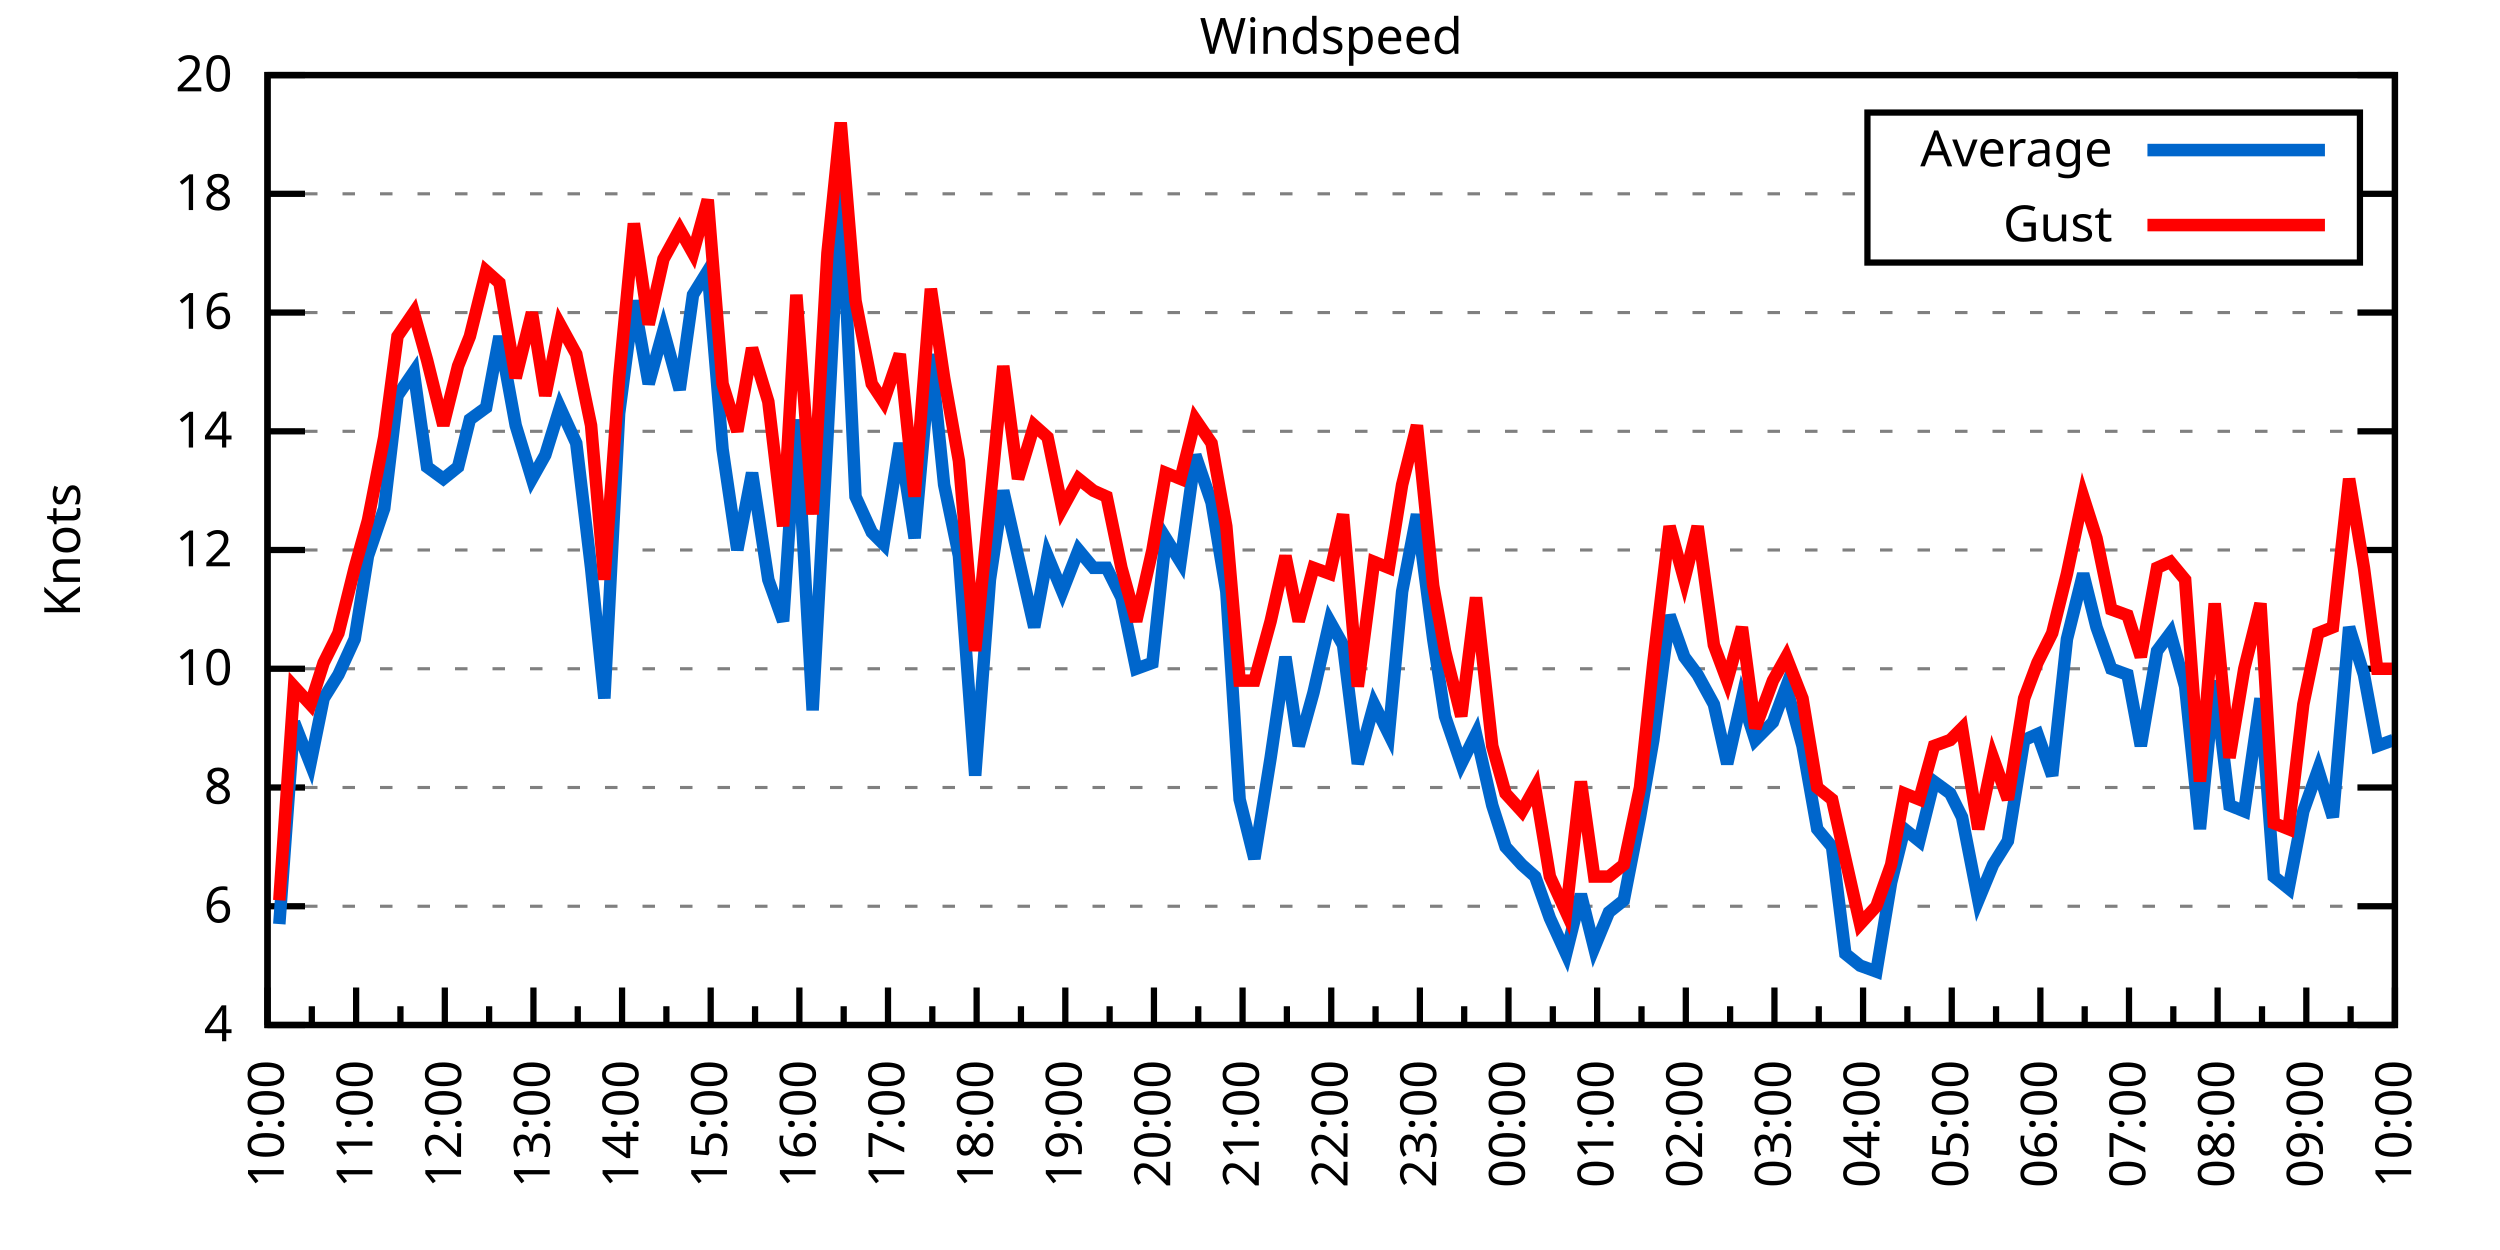
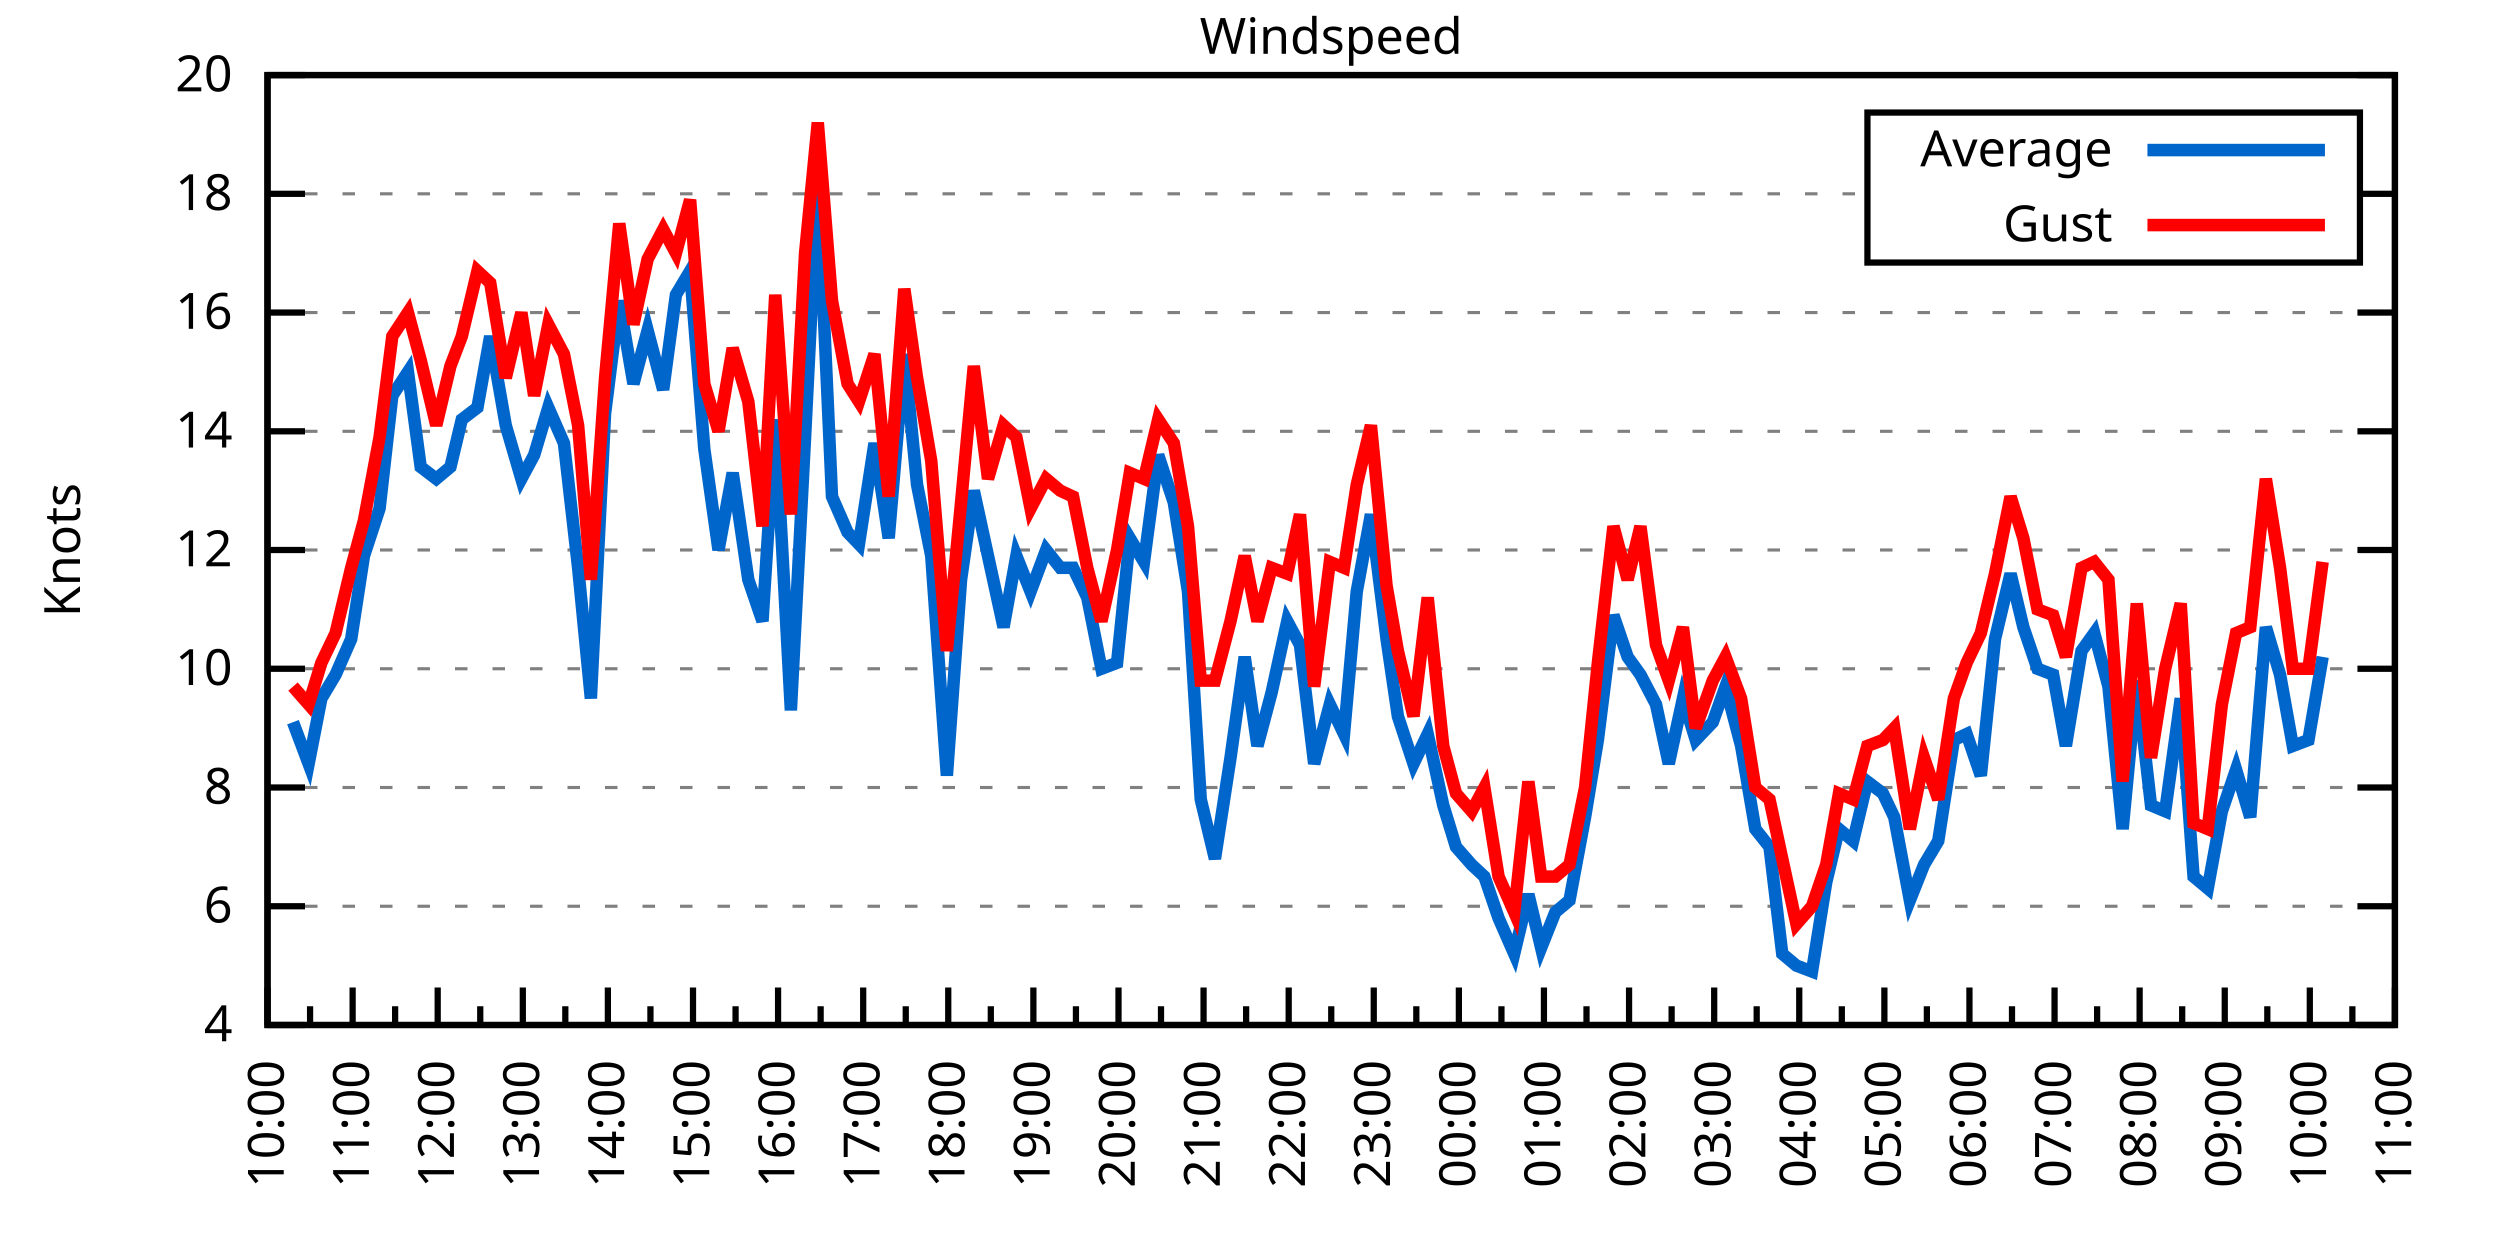
<svg xmlns="http://www.w3.org/2000/svg" xmlns:xlink="http://www.w3.org/1999/xlink" width="400" height="200" viewBox="0 0 400 200">
  <g id="gnuplot_canvas">
    <rect x="0" y="0" width="400" height="200" fill="none" />
    <defs>
      <circle id="gpDot" r="0.5" stroke-width="0.5" stroke="currentColor" />
      <path id="gpPt0" stroke-width="0.333" stroke="currentColor" d="M-1,0 h2 M0,-1 v2" />
      <path id="gpPt1" stroke-width="0.333" stroke="currentColor" d="M-1,-1 L1,1 M1,-1 L-1,1" />
      <path id="gpPt2" stroke-width="0.333" stroke="currentColor" d="M-1,0 L1,0 M0,-1 L0,1 M-1,-1 L1,1 M-1,1 L1,-1" />
      <rect id="gpPt3" stroke-width="0.333" stroke="currentColor" x="-1" y="-1" width="2" height="2" />
      <rect id="gpPt4" stroke-width="0.333" stroke="currentColor" fill="currentColor" x="-1" y="-1" width="2" height="2" />
      <circle id="gpPt5" stroke-width="0.333" stroke="currentColor" cx="0" cy="0" r="1" />
      <use xlink:href="#gpPt5" id="gpPt6" fill="currentColor" stroke="none" />
      <path id="gpPt7" stroke-width="0.333" stroke="currentColor" d="M0,-1.33 L-1.33,0.67 L1.33,0.67 z" />
      <use xlink:href="#gpPt7" id="gpPt8" fill="currentColor" stroke="none" />
      <use xlink:href="#gpPt7" id="gpPt9" stroke="currentColor" transform="rotate(180)" />
      <use xlink:href="#gpPt9" id="gpPt10" fill="currentColor" stroke="none" />
      <use xlink:href="#gpPt3" id="gpPt11" stroke="currentColor" transform="rotate(45)" />
      <use xlink:href="#gpPt11" id="gpPt12" fill="currentColor" stroke="none" />
      <path id="gpPt13" stroke-width="0.333" stroke="currentColor" d="M0,1.330 L1.265,0.411 L0.782,-1.067 L-0.782,-1.076 L-1.265,0.411 z" />
      <use xlink:href="#gpPt13" id="gpPt14" fill="currentColor" stroke="none" />
      <filter id="textbox" filterUnits="objectBoundingBox" x="0" y="0" height="1" width="1">
        <feFlood flood-color="white" flood-opacity="1" result="bgnd" />
        <feComposite in="SourceGraphic" in2="bgnd" operator="atop" />
      </filter>
      <filter id="greybox" filterUnits="objectBoundingBox" x="0" y="0" height="1" width="1">
        <feFlood flood-color="lightgrey" flood-opacity="1" result="grey" />
        <feComposite in="SourceGraphic" in2="grey" operator="atop" />
      </filter>
    </defs>
    <g fill="none" color="white" stroke="currentColor" stroke-width="1.00" stroke-linecap="butt" stroke-linejoin="miter">
</g>
    <g fill="none" color="black" stroke="currentColor" stroke-width="1.00" stroke-linecap="butt" stroke-linejoin="miter">
      <g stroke="none" shape-rendering="crispEdges">
        <polygon fill="rgb(255, 255, 255)" points="42.80,164.00 383.18,164.00 383.18,12.02 42.80,12.02 " />
      </g>
    </g>
    <g fill="none" color="black" stroke="currentColor" stroke-width="1.00" stroke-linecap="butt" stroke-linejoin="miter">
</g>
    <g fill="none" color="black" stroke="black" stroke-width="0.50" stroke-linecap="butt" stroke-linejoin="miter">
</g>
    <g fill="none" color="gray" stroke="currentColor" stroke-width="0.50" stroke-linecap="butt" stroke-linejoin="miter">
      <path stroke="gray" stroke-dasharray="2,4" class="gridline" d="M42.80,164.00 L383.19,164.00  " />
    </g>
    <g fill="none" color="gray" stroke="gray" stroke-width="1.00" stroke-linecap="butt" stroke-linejoin="miter">
</g>
    <g fill="none" color="black" stroke="currentColor" stroke-width="1.00" stroke-linecap="butt" stroke-linejoin="miter">
      <path stroke="black" d="M42.80,164.00 L48.80,164.00 M383.19,164.00 L377.19,164.00  " />
      <g transform="translate(37.20,166.60)" stroke="none" fill="black" font-family="Sans" font-size="8.00" text-anchor="end">
        <text>
          <tspan font-family="Sans"> 4</tspan>
        </text>
      </g>
    </g>
    <g fill="none" color="black" stroke="currentColor" stroke-width="1.00" stroke-linecap="butt" stroke-linejoin="miter">
</g>
    <g fill="none" color="black" stroke="black" stroke-width="0.50" stroke-linecap="butt" stroke-linejoin="miter">
</g>
    <g fill="none" color="gray" stroke="currentColor" stroke-width="0.50" stroke-linecap="butt" stroke-linejoin="miter">
      <path stroke="gray" stroke-dasharray="2,4" class="gridline" d="M42.80,145.00 L383.19,145.00  " />
    </g>
    <g fill="none" color="gray" stroke="gray" stroke-width="1.00" stroke-linecap="butt" stroke-linejoin="miter">
</g>
    <g fill="none" color="black" stroke="currentColor" stroke-width="1.00" stroke-linecap="butt" stroke-linejoin="miter">
      <path stroke="black" d="M42.80,145.00 L48.80,145.00 M383.19,145.00 L377.19,145.00  " />
      <g transform="translate(37.20,147.60)" stroke="none" fill="black" font-family="Sans" font-size="8.00" text-anchor="end">
        <text>
          <tspan font-family="Sans"> 6</tspan>
        </text>
      </g>
    </g>
    <g fill="none" color="black" stroke="currentColor" stroke-width="1.00" stroke-linecap="butt" stroke-linejoin="miter">
</g>
    <g fill="none" color="black" stroke="black" stroke-width="0.50" stroke-linecap="butt" stroke-linejoin="miter">
</g>
    <g fill="none" color="gray" stroke="currentColor" stroke-width="0.50" stroke-linecap="butt" stroke-linejoin="miter">
      <path stroke="gray" stroke-dasharray="2,4" class="gridline" d="M42.80,126.00 L383.19,126.00  " />
    </g>
    <g fill="none" color="gray" stroke="gray" stroke-width="1.00" stroke-linecap="butt" stroke-linejoin="miter">
</g>
    <g fill="none" color="black" stroke="currentColor" stroke-width="1.00" stroke-linecap="butt" stroke-linejoin="miter">
      <path stroke="black" d="M42.80,126.00 L48.80,126.00 M383.19,126.00 L377.19,126.00  " />
      <g transform="translate(37.20,128.60)" stroke="none" fill="black" font-family="Sans" font-size="8.00" text-anchor="end">
        <text>
          <tspan font-family="Sans"> 8</tspan>
        </text>
      </g>
    </g>
    <g fill="none" color="black" stroke="currentColor" stroke-width="1.00" stroke-linecap="butt" stroke-linejoin="miter">
</g>
    <g fill="none" color="black" stroke="black" stroke-width="0.50" stroke-linecap="butt" stroke-linejoin="miter">
</g>
    <g fill="none" color="gray" stroke="currentColor" stroke-width="0.50" stroke-linecap="butt" stroke-linejoin="miter">
      <path stroke="gray" stroke-dasharray="2,4" class="gridline" d="M42.80,107.00 L383.19,107.00  " />
    </g>
    <g fill="none" color="gray" stroke="gray" stroke-width="1.00" stroke-linecap="butt" stroke-linejoin="miter">
</g>
    <g fill="none" color="black" stroke="currentColor" stroke-width="1.00" stroke-linecap="butt" stroke-linejoin="miter">
      <path stroke="black" d="M42.80,107.00 L48.80,107.00 M383.19,107.00 L377.19,107.00  " />
      <g transform="translate(37.20,109.60)" stroke="none" fill="black" font-family="Sans" font-size="8.00" text-anchor="end">
        <text>
          <tspan font-family="Sans"> 10</tspan>
        </text>
      </g>
    </g>
    <g fill="none" color="black" stroke="currentColor" stroke-width="1.00" stroke-linecap="butt" stroke-linejoin="miter">
</g>
    <g fill="none" color="black" stroke="black" stroke-width="0.50" stroke-linecap="butt" stroke-linejoin="miter">
</g>
    <g fill="none" color="gray" stroke="currentColor" stroke-width="0.50" stroke-linecap="butt" stroke-linejoin="miter">
      <path stroke="gray" stroke-dasharray="2,4" class="gridline" d="M42.80,88.00 L383.19,88.00  " />
    </g>
    <g fill="none" color="gray" stroke="gray" stroke-width="1.00" stroke-linecap="butt" stroke-linejoin="miter">
</g>
    <g fill="none" color="black" stroke="currentColor" stroke-width="1.00" stroke-linecap="butt" stroke-linejoin="miter">
      <path stroke="black" d="M42.80,88.00 L48.80,88.00 M383.19,88.00 L377.19,88.00  " />
      <g transform="translate(37.20,90.60)" stroke="none" fill="black" font-family="Sans" font-size="8.00" text-anchor="end">
        <text>
          <tspan font-family="Sans"> 12</tspan>
        </text>
      </g>
    </g>
    <g fill="none" color="black" stroke="currentColor" stroke-width="1.00" stroke-linecap="butt" stroke-linejoin="miter">
</g>
    <g fill="none" color="black" stroke="black" stroke-width="0.50" stroke-linecap="butt" stroke-linejoin="miter">
</g>
    <g fill="none" color="gray" stroke="currentColor" stroke-width="0.50" stroke-linecap="butt" stroke-linejoin="miter">
      <path stroke="gray" stroke-dasharray="2,4" class="gridline" d="M42.80,69.01 L383.19,69.01  " />
    </g>
    <g fill="none" color="gray" stroke="gray" stroke-width="1.00" stroke-linecap="butt" stroke-linejoin="miter">
</g>
    <g fill="none" color="black" stroke="currentColor" stroke-width="1.00" stroke-linecap="butt" stroke-linejoin="miter">
      <path stroke="black" d="M42.80,69.01 L48.80,69.01 M383.19,69.01 L377.19,69.01  " />
      <g transform="translate(37.20,71.61)" stroke="none" fill="black" font-family="Sans" font-size="8.00" text-anchor="end">
        <text>
          <tspan font-family="Sans"> 14</tspan>
        </text>
      </g>
    </g>
    <g fill="none" color="black" stroke="currentColor" stroke-width="1.00" stroke-linecap="butt" stroke-linejoin="miter">
</g>
    <g fill="none" color="black" stroke="black" stroke-width="0.50" stroke-linecap="butt" stroke-linejoin="miter">
</g>
    <g fill="none" color="gray" stroke="currentColor" stroke-width="0.50" stroke-linecap="butt" stroke-linejoin="miter">
      <path stroke="gray" stroke-dasharray="2,4" class="gridline" d="M42.80,50.01 L383.19,50.01  " />
    </g>
    <g fill="none" color="gray" stroke="gray" stroke-width="1.00" stroke-linecap="butt" stroke-linejoin="miter">
</g>
    <g fill="none" color="black" stroke="currentColor" stroke-width="1.00" stroke-linecap="butt" stroke-linejoin="miter">
      <path stroke="black" d="M42.80,50.01 L48.80,50.01 M383.19,50.01 L377.19,50.01  " />
      <g transform="translate(37.20,52.61)" stroke="none" fill="black" font-family="Sans" font-size="8.00" text-anchor="end">
        <text>
          <tspan font-family="Sans"> 16</tspan>
        </text>
      </g>
    </g>
    <g fill="none" color="black" stroke="currentColor" stroke-width="1.00" stroke-linecap="butt" stroke-linejoin="miter">
</g>
    <g fill="none" color="black" stroke="black" stroke-width="0.50" stroke-linecap="butt" stroke-linejoin="miter">
</g>
    <g fill="none" color="gray" stroke="currentColor" stroke-width="0.50" stroke-linecap="butt" stroke-linejoin="miter">
      <path stroke="gray" stroke-dasharray="2,4" class="gridline" d="M42.80,31.01 L298.79,31.01 M377.59,31.01 L383.19,31.01  " />
    </g>
    <g fill="none" color="gray" stroke="gray" stroke-width="1.00" stroke-linecap="butt" stroke-linejoin="miter">
</g>
    <g fill="none" color="black" stroke="currentColor" stroke-width="1.00" stroke-linecap="butt" stroke-linejoin="miter">
      <path stroke="black" d="M42.80,31.01 L48.80,31.01 M383.19,31.01 L377.19,31.01  " />
      <g transform="translate(37.20,33.61)" stroke="none" fill="black" font-family="Sans" font-size="8.00" text-anchor="end">
        <text>
          <tspan font-family="Sans"> 18</tspan>
        </text>
      </g>
    </g>
    <g fill="none" color="black" stroke="currentColor" stroke-width="1.00" stroke-linecap="butt" stroke-linejoin="miter">
</g>
    <g fill="none" color="black" stroke="black" stroke-width="0.50" stroke-linecap="butt" stroke-linejoin="miter">
</g>
    <g fill="none" color="gray" stroke="currentColor" stroke-width="0.50" stroke-linecap="butt" stroke-linejoin="miter">
      <path stroke="gray" stroke-dasharray="2,4" class="gridline" d="M42.80,12.01 L383.19,12.01  " />
    </g>
    <g fill="none" color="gray" stroke="gray" stroke-width="1.00" stroke-linecap="butt" stroke-linejoin="miter">
</g>
    <g fill="none" color="black" stroke="currentColor" stroke-width="1.00" stroke-linecap="butt" stroke-linejoin="miter">
      <path stroke="black" d="M42.80,12.01 L48.80,12.01 M383.19,12.01 L377.19,12.01  " />
      <g transform="translate(37.20,14.61)" stroke="none" fill="black" font-family="Sans" font-size="8.00" text-anchor="end">
        <text>
          <tspan font-family="Sans"> 20</tspan>
        </text>
      </g>
    </g>
    <g fill="none" color="black" stroke="currentColor" stroke-width="1.00" stroke-linecap="butt" stroke-linejoin="miter">
      <path stroke="black" d="M42.80,164.00 L42.80,158.00  " />
      <g transform="translate(45.40,169.60) rotate(270)" stroke="none" fill="black" font-family="Sans" font-size="8.00" text-anchor="end">
        <text>
          <tspan font-family="Sans">10:00</tspan>
        </text>
      </g>
    </g>
    <g fill="none" color="black" stroke="currentColor" stroke-width="1.00" stroke-linecap="butt" stroke-linejoin="miter">
-       <path stroke="black" d="M49.89,164.00 L49.89,161.00 M56.98,164.00 L56.98,158.00  " />
-       <g transform="translate(59.58,169.60) rotate(270)" stroke="none" fill="black" font-family="Sans" font-size="8.00" text-anchor="end">
+       <path stroke="black" d="M49.61,164.00 L49.61,161.00 M56.42,164.00 L56.42,158.00  " />
+       <g transform="translate(59.02,169.60) rotate(270)" stroke="none" fill="black" font-family="Sans" font-size="8.00" text-anchor="end">
        <text>
          <tspan font-family="Sans">11:00</tspan>
        </text>
      </g>
    </g>
    <g fill="none" color="black" stroke="currentColor" stroke-width="1.00" stroke-linecap="butt" stroke-linejoin="miter">
-       <path stroke="black" d="M64.07,164.00 L64.07,161.00 M71.17,164.00 L71.17,158.00  " />
-       <g transform="translate(73.77,169.60) rotate(270)" stroke="none" fill="black" font-family="Sans" font-size="8.00" text-anchor="end">
+       <path stroke="black" d="M63.22,164.00 L63.22,161.00 M70.03,164.00 L70.03,158.00  " />
+       <g transform="translate(72.63,169.60) rotate(270)" stroke="none" fill="black" font-family="Sans" font-size="8.00" text-anchor="end">
        <text>
          <tspan font-family="Sans">12:00</tspan>
        </text>
      </g>
    </g>
    <g fill="none" color="black" stroke="currentColor" stroke-width="1.00" stroke-linecap="butt" stroke-linejoin="miter">
-       <path stroke="black" d="M78.26,164.00 L78.26,161.00 M85.35,164.00 L85.35,158.00  " />
-       <g transform="translate(87.95,169.60) rotate(270)" stroke="none" fill="black" font-family="Sans" font-size="8.00" text-anchor="end">
+       <path stroke="black" d="M76.84,164.00 L76.84,161.00 M83.65,164.00 L83.65,158.00  " />
+       <g transform="translate(86.25,169.60) rotate(270)" stroke="none" fill="black" font-family="Sans" font-size="8.00" text-anchor="end">
        <text>
          <tspan font-family="Sans">13:00</tspan>
        </text>
      </g>
    </g>
    <g fill="none" color="black" stroke="currentColor" stroke-width="1.00" stroke-linecap="butt" stroke-linejoin="miter">
-       <path stroke="black" d="M92.44,164.00 L92.44,161.00 M99.53,164.00 L99.53,158.00  " />
-       <g transform="translate(102.13,169.60) rotate(270)" stroke="none" fill="black" font-family="Sans" font-size="8.00" text-anchor="end">
+       <path stroke="black" d="M90.45,164.00 L90.45,161.00 M97.26,164.00 L97.26,158.00  " />
+       <g transform="translate(99.86,169.60) rotate(270)" stroke="none" fill="black" font-family="Sans" font-size="8.00" text-anchor="end">
        <text>
          <tspan font-family="Sans">14:00</tspan>
        </text>
      </g>
    </g>
    <g fill="none" color="black" stroke="currentColor" stroke-width="1.00" stroke-linecap="butt" stroke-linejoin="miter">
-       <path stroke="black" d="M106.62,164.00 L106.62,161.00 M113.71,164.00 L113.71,158.00  " />
-       <g transform="translate(116.31,169.60) rotate(270)" stroke="none" fill="black" font-family="Sans" font-size="8.00" text-anchor="end">
+       <path stroke="black" d="M104.07,164.00 L104.07,161.00 M110.88,164.00 L110.88,158.00  " />
+       <g transform="translate(113.48,169.60) rotate(270)" stroke="none" fill="black" font-family="Sans" font-size="8.00" text-anchor="end">
        <text>
          <tspan font-family="Sans">15:00</tspan>
        </text>
      </g>
    </g>
    <g fill="none" color="black" stroke="currentColor" stroke-width="1.00" stroke-linecap="butt" stroke-linejoin="miter">
-       <path stroke="black" d="M120.81,164.00 L120.81,161.00 M127.90,164.00 L127.90,158.00  " />
-       <g transform="translate(130.50,169.60) rotate(270)" stroke="none" fill="black" font-family="Sans" font-size="8.00" text-anchor="end">
+       <path stroke="black" d="M117.69,164.00 L117.69,161.00 M124.49,164.00 L124.49,158.00  " />
+       <g transform="translate(127.09,169.60) rotate(270)" stroke="none" fill="black" font-family="Sans" font-size="8.00" text-anchor="end">
        <text>
          <tspan font-family="Sans">16:00</tspan>
        </text>
      </g>
    </g>
    <g fill="none" color="black" stroke="currentColor" stroke-width="1.00" stroke-linecap="butt" stroke-linejoin="miter">
-       <path stroke="black" d="M134.99,164.00 L134.99,161.00 M142.08,164.00 L142.08,158.00  " />
-       <g transform="translate(144.68,169.60) rotate(270)" stroke="none" fill="black" font-family="Sans" font-size="8.00" text-anchor="end">
+       <path stroke="black" d="M131.30,164.00 L131.30,161.00 M138.11,164.00 L138.11,158.00  " />
+       <g transform="translate(140.71,169.60) rotate(270)" stroke="none" fill="black" font-family="Sans" font-size="8.00" text-anchor="end">
        <text>
          <tspan font-family="Sans">17:00</tspan>
        </text>
      </g>
    </g>
    <g fill="none" color="black" stroke="currentColor" stroke-width="1.00" stroke-linecap="butt" stroke-linejoin="miter">
-       <path stroke="black" d="M149.17,164.00 L149.17,161.00 M156.26,164.00 L156.26,158.00  " />
-       <g transform="translate(158.86,169.60) rotate(270)" stroke="none" fill="black" font-family="Sans" font-size="8.00" text-anchor="end">
+       <path stroke="black" d="M144.92,164.00 L144.92,161.00 M151.72,164.00 L151.72,158.00  " />
+       <g transform="translate(154.32,169.60) rotate(270)" stroke="none" fill="black" font-family="Sans" font-size="8.00" text-anchor="end">
        <text>
          <tspan font-family="Sans">18:00</tspan>
        </text>
      </g>
    </g>
    <g fill="none" color="black" stroke="currentColor" stroke-width="1.00" stroke-linecap="butt" stroke-linejoin="miter">
-       <path stroke="black" d="M163.35,164.00 L163.35,161.00 M170.45,164.00 L170.45,158.00  " />
-       <g transform="translate(173.05,169.60) rotate(270)" stroke="none" fill="black" font-family="Sans" font-size="8.00" text-anchor="end">
+       <path stroke="black" d="M158.53,164.00 L158.53,161.00 M165.34,164.00 L165.34,158.00  " />
+       <g transform="translate(167.94,169.60) rotate(270)" stroke="none" fill="black" font-family="Sans" font-size="8.00" text-anchor="end">
        <text>
          <tspan font-family="Sans">19:00</tspan>
        </text>
      </g>
    </g>
    <g fill="none" color="black" stroke="currentColor" stroke-width="1.00" stroke-linecap="butt" stroke-linejoin="miter">
-       <path stroke="black" d="M177.54,164.00 L177.54,161.00 M184.63,164.00 L184.63,158.00  " />
-       <g transform="translate(187.23,169.60) rotate(270)" stroke="none" fill="black" font-family="Sans" font-size="8.00" text-anchor="end">
+       <path stroke="black" d="M172.15,164.00 L172.15,161.00 M178.96,164.00 L178.96,158.00  " />
+       <g transform="translate(181.56,169.60) rotate(270)" stroke="none" fill="black" font-family="Sans" font-size="8.00" text-anchor="end">
        <text>
          <tspan font-family="Sans">20:00</tspan>
        </text>
      </g>
    </g>
    <g fill="none" color="black" stroke="currentColor" stroke-width="1.00" stroke-linecap="butt" stroke-linejoin="miter">
-       <path stroke="black" d="M191.72,164.00 L191.72,161.00 M198.81,164.00 L198.81,158.00  " />
-       <g transform="translate(201.41,169.60) rotate(270)" stroke="none" fill="black" font-family="Sans" font-size="8.00" text-anchor="end">
+       <path stroke="black" d="M185.76,164.00 L185.76,161.00 M192.57,164.00 L192.57,158.00  " />
+       <g transform="translate(195.17,169.60) rotate(270)" stroke="none" fill="black" font-family="Sans" font-size="8.00" text-anchor="end">
        <text>
          <tspan font-family="Sans">21:00</tspan>
        </text>
      </g>
    </g>
    <g fill="none" color="black" stroke="currentColor" stroke-width="1.00" stroke-linecap="butt" stroke-linejoin="miter">
-       <path stroke="black" d="M205.90,164.00 L205.90,161.00 M213.00,164.00 L213.00,158.00  " />
-       <g transform="translate(215.60,169.60) rotate(270)" stroke="none" fill="black" font-family="Sans" font-size="8.00" text-anchor="end">
+       <path stroke="black" d="M199.38,164.00 L199.38,161.00 M206.19,164.00 L206.19,158.00  " />
+       <g transform="translate(208.79,169.60) rotate(270)" stroke="none" fill="black" font-family="Sans" font-size="8.00" text-anchor="end">
        <text>
          <tspan font-family="Sans">22:00</tspan>
        </text>
      </g>
    </g>
    <g fill="none" color="black" stroke="currentColor" stroke-width="1.00" stroke-linecap="butt" stroke-linejoin="miter">
-       <path stroke="black" d="M220.09,164.00 L220.09,161.00 M227.18,164.00 L227.18,158.00  " />
-       <g transform="translate(229.78,169.60) rotate(270)" stroke="none" fill="black" font-family="Sans" font-size="8.00" text-anchor="end">
+       <path stroke="black" d="M213.00,164.00 L213.00,161.00 M219.80,164.00 L219.80,158.00  " />
+       <g transform="translate(222.40,169.60) rotate(270)" stroke="none" fill="black" font-family="Sans" font-size="8.00" text-anchor="end">
        <text>
          <tspan font-family="Sans">23:00</tspan>
        </text>
      </g>
    </g>
    <g fill="none" color="black" stroke="currentColor" stroke-width="1.00" stroke-linecap="butt" stroke-linejoin="miter">
-       <path stroke="black" d="M234.27,164.00 L234.27,161.00 M241.36,164.00 L241.36,158.00  " />
-       <g transform="translate(243.96,169.60) rotate(270)" stroke="none" fill="black" font-family="Sans" font-size="8.00" text-anchor="end">
+       <path stroke="black" d="M226.61,164.00 L226.61,161.00 M233.42,164.00 L233.42,158.00  " />
+       <g transform="translate(236.02,169.60) rotate(270)" stroke="none" fill="black" font-family="Sans" font-size="8.00" text-anchor="end">
        <text>
          <tspan font-family="Sans">00:00</tspan>
        </text>
      </g>
    </g>
    <g fill="none" color="black" stroke="currentColor" stroke-width="1.00" stroke-linecap="butt" stroke-linejoin="miter">
-       <path stroke="black" d="M248.45,164.00 L248.45,161.00 M255.54,164.00 L255.54,158.00  " />
-       <g transform="translate(258.14,169.60) rotate(270)" stroke="none" fill="black" font-family="Sans" font-size="8.00" text-anchor="end">
+       <path stroke="black" d="M240.23,164.00 L240.23,161.00 M247.03,164.00 L247.03,158.00  " />
+       <g transform="translate(249.63,169.60) rotate(270)" stroke="none" fill="black" font-family="Sans" font-size="8.00" text-anchor="end">
        <text>
          <tspan font-family="Sans">01:00</tspan>
        </text>
      </g>
    </g>
    <g fill="none" color="black" stroke="currentColor" stroke-width="1.00" stroke-linecap="butt" stroke-linejoin="miter">
-       <path stroke="black" d="M262.64,164.00 L262.64,161.00 M269.73,164.00 L269.73,158.00  " />
-       <g transform="translate(272.33,169.60) rotate(270)" stroke="none" fill="black" font-family="Sans" font-size="8.00" text-anchor="end">
+       <path stroke="black" d="M253.84,164.00 L253.84,161.00 M260.65,164.00 L260.65,158.00  " />
+       <g transform="translate(263.25,169.60) rotate(270)" stroke="none" fill="black" font-family="Sans" font-size="8.00" text-anchor="end">
        <text>
          <tspan font-family="Sans">02:00</tspan>
        </text>
      </g>
    </g>
    <g fill="none" color="black" stroke="currentColor" stroke-width="1.00" stroke-linecap="butt" stroke-linejoin="miter">
-       <path stroke="black" d="M276.82,164.00 L276.82,161.00 M283.91,164.00 L283.91,158.00  " />
-       <g transform="translate(286.51,169.60) rotate(270)" stroke="none" fill="black" font-family="Sans" font-size="8.00" text-anchor="end">
+       <path stroke="black" d="M267.46,164.00 L267.46,161.00 M274.27,164.00 L274.27,158.00  " />
+       <g transform="translate(276.87,169.60) rotate(270)" stroke="none" fill="black" font-family="Sans" font-size="8.00" text-anchor="end">
        <text>
          <tspan font-family="Sans">03:00</tspan>
        </text>
      </g>
    </g>
    <g fill="none" color="black" stroke="currentColor" stroke-width="1.00" stroke-linecap="butt" stroke-linejoin="miter">
-       <path stroke="black" d="M291.00,164.00 L291.00,161.00 M298.09,164.00 L298.09,158.00  " />
-       <g transform="translate(300.69,169.60) rotate(270)" stroke="none" fill="black" font-family="Sans" font-size="8.00" text-anchor="end">
+       <path stroke="black" d="M281.07,164.00 L281.07,161.00 M287.88,164.00 L287.88,158.00  " />
+       <g transform="translate(290.48,169.60) rotate(270)" stroke="none" fill="black" font-family="Sans" font-size="8.00" text-anchor="end">
        <text>
          <tspan font-family="Sans">04:00</tspan>
        </text>
      </g>
    </g>
    <g fill="none" color="black" stroke="currentColor" stroke-width="1.00" stroke-linecap="butt" stroke-linejoin="miter">
-       <path stroke="black" d="M305.18,164.00 L305.18,161.00 M312.28,164.00 L312.28,158.00  " />
-       <g transform="translate(314.88,169.60) rotate(270)" stroke="none" fill="black" font-family="Sans" font-size="8.00" text-anchor="end">
+       <path stroke="black" d="M294.69,164.00 L294.69,161.00 M301.50,164.00 L301.50,158.00  " />
+       <g transform="translate(304.10,169.60) rotate(270)" stroke="none" fill="black" font-family="Sans" font-size="8.00" text-anchor="end">
        <text>
          <tspan font-family="Sans">05:00</tspan>
        </text>
      </g>
    </g>
    <g fill="none" color="black" stroke="currentColor" stroke-width="1.00" stroke-linecap="butt" stroke-linejoin="miter">
-       <path stroke="black" d="M319.37,164.00 L319.37,161.00 M326.46,164.00 L326.46,158.00  " />
-       <g transform="translate(329.06,169.60) rotate(270)" stroke="none" fill="black" font-family="Sans" font-size="8.00" text-anchor="end">
+       <path stroke="black" d="M308.30,164.00 L308.30,161.00 M315.11,164.00 L315.11,158.00  " />
+       <g transform="translate(317.71,169.60) rotate(270)" stroke="none" fill="black" font-family="Sans" font-size="8.00" text-anchor="end">
        <text>
          <tspan font-family="Sans">06:00</tspan>
        </text>
      </g>
    </g>
    <g fill="none" color="black" stroke="currentColor" stroke-width="1.00" stroke-linecap="butt" stroke-linejoin="miter">
-       <path stroke="black" d="M333.55,164.00 L333.55,161.00 M340.64,164.00 L340.64,158.00  " />
-       <g transform="translate(343.24,169.60) rotate(270)" stroke="none" fill="black" font-family="Sans" font-size="8.00" text-anchor="end">
+       <path stroke="black" d="M321.92,164.00 L321.92,161.00 M328.73,164.00 L328.73,158.00  " />
+       <g transform="translate(331.33,169.60) rotate(270)" stroke="none" fill="black" font-family="Sans" font-size="8.00" text-anchor="end">
        <text>
          <tspan font-family="Sans">07:00</tspan>
        </text>
      </g>
    </g>
    <g fill="none" color="black" stroke="currentColor" stroke-width="1.00" stroke-linecap="butt" stroke-linejoin="miter">
-       <path stroke="black" d="M347.73,164.00 L347.73,161.00 M354.82,164.00 L354.82,158.00  " />
-       <g transform="translate(357.42,169.60) rotate(270)" stroke="none" fill="black" font-family="Sans" font-size="8.00" text-anchor="end">
+       <path stroke="black" d="M335.54,164.00 L335.54,161.00 M342.34,164.00 L342.34,158.00  " />
+       <g transform="translate(344.94,169.60) rotate(270)" stroke="none" fill="black" font-family="Sans" font-size="8.00" text-anchor="end">
        <text>
          <tspan font-family="Sans">08:00</tspan>
        </text>
      </g>
    </g>
    <g fill="none" color="black" stroke="currentColor" stroke-width="1.00" stroke-linecap="butt" stroke-linejoin="miter">
-       <path stroke="black" d="M361.92,164.00 L361.92,161.00 M369.01,164.00 L369.01,158.00  " />
-       <g transform="translate(371.61,169.60) rotate(270)" stroke="none" fill="black" font-family="Sans" font-size="8.00" text-anchor="end">
+       <path stroke="black" d="M349.15,164.00 L349.15,161.00 M355.96,164.00 L355.96,158.00  " />
+       <g transform="translate(358.56,169.60) rotate(270)" stroke="none" fill="black" font-family="Sans" font-size="8.00" text-anchor="end">
        <text>
          <tspan font-family="Sans">09:00</tspan>
        </text>
      </g>
    </g>
    <g fill="none" color="black" stroke="currentColor" stroke-width="1.00" stroke-linecap="butt" stroke-linejoin="miter">
-       <path stroke="black" d="M376.10,164.00 L376.10,161.00 M383.19,164.00 L383.19,158.00  " />
+       <path stroke="black" d="M362.77,164.00 L362.77,161.00 M369.57,164.00 L369.57,158.00  " />
+       <g transform="translate(372.17,169.60) rotate(270)" stroke="none" fill="black" font-family="Sans" font-size="8.00" text-anchor="end">
+         <text>
+           <tspan font-family="Sans">10:00</tspan>
+         </text>
+       </g>
+     </g>
+     <g fill="none" color="black" stroke="currentColor" stroke-width="1.00" stroke-linecap="butt" stroke-linejoin="miter">
+       <path stroke="black" d="M376.38,164.00 L376.38,161.00 M383.19,164.00 L383.19,158.00  " />
      <g transform="translate(385.79,169.60) rotate(270)" stroke="none" fill="black" font-family="Sans" font-size="8.00" text-anchor="end">
        <text>
-           <tspan font-family="Sans">10:00</tspan>
+           <tspan font-family="Sans">11:00</tspan>
        </text>
      </g>
    </g>
    <g fill="none" color="black" stroke="currentColor" stroke-width="1.00" stroke-linecap="butt" stroke-linejoin="miter">
</g>
    <g fill="none" color="black" stroke="currentColor" stroke-width="1.00" stroke-linecap="butt" stroke-linejoin="miter">
      <path stroke="black" d="M42.80,12.01 L42.80,164.00 L383.19,164.00 L383.19,12.01 L42.80,12.01 Z  " />
    </g>
    <g fill="none" color="black" stroke="currentColor" stroke-width="1.00" stroke-linecap="butt" stroke-linejoin="miter">
      <g transform="translate(12.80,88.01) rotate(270)" stroke="none" fill="black" font-family="Sans" font-size="8.00" text-anchor="middle">
        <text>
          <tspan font-family="Sans">Knots</tspan>
        </text>
      </g>
    </g>
    <g fill="none" color="black" stroke="currentColor" stroke-width="1.00" stroke-linecap="butt" stroke-linejoin="miter">
</g>
    <g fill="none" color="black" stroke="currentColor" stroke-width="1.00" stroke-linecap="butt" stroke-linejoin="miter">
      <path stroke="black" d="M298.79,42.01 L298.79,18.01 L377.59,18.01 L377.59,42.01 L298.79,42.01 Z  " />
    </g>
    <g id="Windspeed_plot_1">
      <g fill="none" color="white" stroke="black" stroke-width="2.00" stroke-linecap="butt" stroke-linejoin="miter">
</g>
      <g fill="none" color="black" stroke="currentColor" stroke-width="2.00" stroke-linecap="butt" stroke-linejoin="miter">
        <g transform="translate(337.99,26.61)" stroke="none" fill="black" font-family="Sans" font-size="8.00" text-anchor="end">
          <text>
            <tspan font-family="Sans">Average</tspan>
          </text>
        </g>
      </g>
      <g fill="none" color="black" stroke="currentColor" stroke-width="2.00" stroke-linecap="butt" stroke-linejoin="miter">
-         <path stroke="rgb(  0, 102, 204)" d="M343.59,24.01 L371.99,24.01 M44.69,147.85 L47.05,115.55 L49.66,122.20 L51.78,111.75 L54.15,107.95 L56.75,102.25   L58.87,88.95 L61.47,81.36 L63.60,63.31 L66.20,59.51 L68.33,74.71 L70.93,76.61 L73.29,74.71 L75.18,67.11   L77.78,65.21 L79.91,53.81 L82.51,68.06 L85.11,76.61 L87.24,72.81 L89.60,65.21 L92.20,70.91 L94.57,90.85   L96.70,111.75 L99.06,66.16 L101.42,48.11 L103.79,61.41 L106.15,52.86 L108.75,62.36 L110.88,47.16 L113.24,43.36   L115.61,71.86 L117.97,88.00 L120.33,75.66 L122.93,92.75 L125.30,99.40 L127.42,67.11 L130.02,113.65 L132.39,69.96   L134.52,29.11 L136.88,79.46 L139.48,85.16 L141.37,87.06 L143.97,70.91 L146.34,86.11 L148.94,56.66 L151.06,77.56   L153.43,88.95 L156.03,124.10 L158.39,92.75 L160.52,78.51 L162.88,88.95 L165.48,100.35 L167.61,88.95 L169.97,94.65   L172.57,88.00 L174.94,90.85 L177.06,90.85 L179.43,95.60 L181.79,107.00 L184.39,106.05 L186.52,86.11 L188.88,89.90   L191.25,72.81 L193.85,80.41 L196.21,94.65 L198.34,127.90 L200.70,137.40 L203.30,121.25 L205.67,105.10 L207.79,119.35   L210.16,110.80 L212.76,99.40 L214.89,103.20 L217.25,122.20 L219.85,112.70 L222.21,117.45 L224.34,94.65 L226.71,82.31   L229.31,102.25 L231.20,114.60 L233.80,122.20 L236.16,117.45 L238.76,128.85 L240.89,135.50 L243.49,138.35 L245.62,140.25   L247.98,146.90 L250.58,152.60 L252.94,143.10 L255.07,151.65 L257.43,145.95 L259.80,144.05 L262.40,130.75 L264.53,118.40   L267.13,98.45 L269.49,105.10 L271.62,107.95 L274.22,112.70 L276.35,122.20 L278.71,111.75 L280.84,118.40 L283.67,115.55   L285.80,109.85 L288.40,119.35 L290.76,132.65 L293.13,135.50 L295.26,152.60 L297.62,154.50 L300.22,155.45 L302.58,141.20   L304.71,132.65 L307.08,134.55 L309.44,125.05 L312.04,126.95 L313.93,130.75 L316.53,144.05 L318.89,138.35 L321.26,134.55   L323.86,118.40 L325.99,117.45 L328.35,124.10 L330.71,102.25 L333.31,91.80 L335.44,100.35 L337.80,107.00 L340.40,107.95   L342.53,119.35 L345.13,104.15 L347.26,101.30 L349.62,109.85 L351.99,132.65 L354.35,108.90 L356.72,128.85 L359.08,129.80   L361.68,111.75 L363.81,140.25 L366.17,142.15 L368.53,129.80 L370.90,123.15 L373.26,130.75 L375.86,100.35 L378.23,107.95   L380.35,119.35 L382.95,118.40  " />
+         <path stroke="rgb(  0, 102, 204)" d="M343.59,24.01 L371.99,24.01 M46.88,115.55 L49.38,122.20 L51.42,111.75 L53.69,107.95 L56.19,102.25 L58.23,88.95   L60.73,81.36 L62.77,63.31 L65.27,59.51 L67.31,74.71 L69.80,76.61 L72.07,74.71 L73.89,67.11 L76.39,65.21   L78.43,53.81 L80.92,68.06 L83.42,76.61 L85.46,72.81 L87.73,65.21 L90.23,70.91 L92.50,90.85 L94.54,111.75   L96.81,66.16 L99.08,48.11 L101.35,61.41 L103.62,52.86 L106.11,62.36 L108.15,47.16 L110.42,43.36 L112.69,71.86   L114.96,88.00 L117.23,75.66 L119.73,92.75 L122.00,99.40 L124.04,67.11 L126.54,113.65 L128.81,69.96 L130.85,29.11   L133.12,79.46 L135.61,85.16 L137.43,87.06 L139.92,70.91 L142.19,86.11 L144.69,56.66 L146.73,77.56 L149.00,88.95   L151.50,124.10 L153.77,92.75 L155.81,78.51 L158.08,88.95 L160.57,100.35 L162.62,88.95 L164.89,94.65 L167.38,88.00   L169.65,90.85 L171.69,90.85 L173.96,95.60 L176.23,107.00 L178.73,106.05 L180.77,86.11 L183.04,89.90 L185.31,72.81   L187.81,80.41 L190.08,94.65 L192.12,127.90 L194.39,137.40 L196.88,121.25 L199.15,105.10 L201.19,119.35 L203.46,110.80   L205.96,99.40 L208.00,103.20 L210.27,122.20 L212.77,112.70 L215.04,117.45 L217.08,94.65 L219.35,82.31 L221.85,102.25   L223.66,114.60 L226.16,122.20 L228.43,117.45 L230.92,128.85 L232.96,135.50 L235.46,138.35 L237.50,140.25 L239.77,146.90   L242.27,152.60 L244.54,143.10 L246.58,151.65 L248.85,145.95 L251.12,144.05 L253.61,130.75 L255.66,118.40 L258.15,98.45   L260.42,105.10 L262.47,107.95 L264.96,112.70 L267.00,122.20 L269.27,111.75 L271.32,118.40 L274.04,115.55 L276.08,109.85   L278.58,119.35 L280.85,132.65 L283.12,135.50 L285.16,152.60 L287.43,154.50 L289.92,155.45 L292.19,141.20 L294.23,132.65   L296.50,134.55 L298.77,125.05 L301.27,126.95 L303.08,130.75 L305.58,144.05 L307.85,138.35 L310.12,134.55 L312.62,118.40   L314.66,117.45 L316.93,124.10 L319.20,102.25 L321.69,91.80 L323.74,100.35 L326.00,107.00 L328.50,107.95 L330.54,119.35   L333.04,104.15 L335.08,101.30 L337.35,109.85 L339.62,132.65 L341.89,108.90 L344.16,128.85 L346.43,129.80 L348.92,111.75   L350.97,140.25 L353.24,142.15 L355.50,129.80 L357.77,123.15 L360.04,130.75 L362.54,100.35 L364.81,107.95 L366.85,119.35   L369.35,118.40 L371.62,105.10  " />
      </g>
    </g>
    <g id="Windspeed_plot_2">
      <g fill="none" color="black" stroke="currentColor" stroke-width="2.00" stroke-linecap="butt" stroke-linejoin="miter">
        <g transform="translate(337.99,38.61)" stroke="none" fill="black" font-family="Sans" font-size="8.00" text-anchor="end">
          <text>
            <tspan font-family="Sans">Gust</tspan>
          </text>
        </g>
      </g>
      <g fill="none" color="black" stroke="currentColor" stroke-width="2.00" stroke-linecap="butt" stroke-linejoin="miter">
-         <path stroke="rgb(255,   0,   0)" d="M343.59,36.01 L371.99,36.01 M44.69,144.05 L47.05,109.85 L49.66,112.70 L51.78,106.05 L54.15,101.30 L56.75,90.85   L58.87,83.26 L61.47,69.96 L63.60,53.81 L66.20,50.01 L68.33,57.61 L70.93,68.06 L73.29,58.56 L75.18,53.81   L77.78,43.36 L79.91,45.26 L82.51,60.46 L85.11,50.01 L87.24,63.31 L89.60,51.91 L92.20,56.66 L94.57,68.06   L96.70,92.75 L99.06,60.46 L101.42,35.76 L103.79,51.91 L106.15,41.46 L108.75,36.71 L110.88,40.51 L113.24,31.96   L115.61,61.41 L117.97,69.01 L120.33,55.71 L122.93,64.26 L125.30,84.21 L127.42,47.16 L130.02,82.31 L132.39,40.51   L134.52,19.61 L136.88,48.11 L139.48,61.41 L141.37,64.26 L143.97,56.66 L146.34,79.46 L148.94,46.21 L151.06,60.46   L153.43,73.76 L156.03,104.15 L158.39,80.41 L160.52,58.56 L162.88,76.61 L165.48,68.06 L167.61,69.96 L169.97,81.36   L172.57,76.61 L174.94,78.51 L177.06,79.46 L179.43,90.85 L181.79,99.40 L184.39,88.00 L186.52,75.66 L188.88,76.61   L191.25,67.11 L193.85,70.91 L196.21,84.21 L198.34,108.90 L200.70,108.90 L203.30,99.40 L205.67,88.95 L207.79,99.40   L210.16,90.85 L212.76,91.80 L214.89,82.31 L217.25,109.85 L219.85,89.90 L222.21,90.85 L224.34,77.56 L226.71,68.06   L229.31,93.70 L231.20,104.15 L233.80,114.60 L236.16,95.60 L238.76,119.35 L240.89,126.95 L243.49,129.80 L245.62,126.00   L247.98,140.25 L250.58,145.95 L252.94,125.05 L255.07,140.25 L257.43,140.25 L259.80,138.35 L262.40,126.00 L264.53,106.05   L267.13,84.21 L269.49,92.75 L271.62,84.21 L274.22,103.20 L276.35,108.90 L278.71,100.35 L280.84,116.50 L283.67,108.90   L285.80,105.10 L288.40,111.75 L290.76,126.00 L293.13,127.90 L295.26,137.40 L297.62,147.85 L300.22,145.00 L302.58,138.35   L304.71,126.95 L307.08,127.90 L309.44,119.35 L312.04,118.40 L313.93,116.50 L316.53,132.65 L318.89,121.25 L321.26,127.90   L323.86,111.75 L325.99,106.05 L328.35,101.30 L330.71,91.80 L333.31,79.46 L335.44,86.11 L337.80,97.50 L340.40,98.45   L342.53,105.10 L345.13,90.85 L347.26,89.90 L349.62,92.75 L351.99,125.05 L354.35,96.55 L356.72,121.25 L359.08,107.00   L361.68,96.55 L363.81,131.70 L366.17,132.65 L368.53,112.70 L370.90,101.30 L373.26,100.35 L375.86,76.61 L378.23,90.85   L380.35,107.00 L382.95,107.00  " />
+         <path stroke="rgb(255,   0,   0)" d="M343.59,36.01 L371.99,36.01 M46.88,109.85 L49.38,112.70 L51.42,106.05 L53.69,101.30 L56.19,90.85 L58.23,83.26   L60.73,69.96 L62.77,53.81 L65.27,50.01 L67.31,57.61 L69.80,68.06 L72.07,58.56 L73.89,53.81 L76.39,43.36   L78.43,45.26 L80.92,60.46 L83.42,50.01 L85.46,63.31 L87.73,51.91 L90.23,56.66 L92.50,68.06 L94.54,92.75   L96.81,60.46 L99.08,35.76 L101.35,51.91 L103.62,41.46 L106.11,36.71 L108.15,40.51 L110.42,31.96 L112.69,61.41   L114.96,69.01 L117.23,55.71 L119.73,64.26 L122.00,84.21 L124.04,47.16 L126.54,82.31 L128.81,40.51 L130.85,19.61   L133.12,48.11 L135.61,61.41 L137.43,64.26 L139.92,56.66 L142.19,79.46 L144.69,46.21 L146.73,60.46 L149.00,73.76   L151.50,104.15 L153.77,80.41 L155.81,58.56 L158.08,76.61 L160.57,68.06 L162.62,69.96 L164.89,81.36 L167.38,76.61   L169.65,78.51 L171.69,79.46 L173.96,90.85 L176.23,99.40 L178.73,88.00 L180.77,75.66 L183.04,76.61 L185.31,67.11   L187.81,70.91 L190.08,84.21 L192.12,108.90 L194.39,108.90 L196.88,99.40 L199.15,88.95 L201.19,99.40 L203.46,90.85   L205.96,91.80 L208.00,82.31 L210.27,109.85 L212.77,89.90 L215.04,90.85 L217.08,77.56 L219.35,68.06 L221.85,93.70   L223.66,104.15 L226.16,114.60 L228.43,95.60 L230.92,119.35 L232.96,126.95 L235.46,129.80 L237.50,126.00 L239.77,140.25   L242.27,145.95 L244.54,125.05 L246.58,140.25 L248.85,140.25 L251.12,138.35 L253.61,126.00 L255.66,106.05 L258.15,84.21   L260.42,92.75 L262.47,84.21 L264.96,103.20 L267.00,108.90 L269.27,100.35 L271.32,116.50 L274.04,108.90 L276.08,105.10   L278.58,111.75 L280.85,126.00 L283.12,127.90 L285.16,137.40 L287.43,147.85 L289.92,145.00 L292.19,138.35 L294.23,126.95   L296.50,127.90 L298.77,119.35 L301.27,118.40 L303.08,116.50 L305.58,132.65 L307.85,121.25 L310.12,127.90 L312.62,111.75   L314.66,106.05 L316.93,101.30 L319.20,91.80 L321.69,79.46 L323.74,86.11 L326.00,97.50 L328.50,98.45 L330.54,105.10   L333.04,90.85 L335.08,89.90 L337.35,92.75 L339.62,125.05 L341.89,96.55 L344.16,121.25 L346.43,107.00 L348.92,96.55   L350.97,131.70 L353.24,132.65 L355.50,112.70 L357.77,101.30 L360.04,100.35 L362.54,76.61 L364.81,90.85 L366.85,107.00   L369.35,107.00 L371.62,89.90  " />
      </g>
    </g>
    <g fill="none" color="black" stroke="currentColor" stroke-width="2.00" stroke-linecap="butt" stroke-linejoin="miter">
</g>
    <g fill="none" color="black" stroke="black" stroke-width="1.00" stroke-linecap="butt" stroke-linejoin="miter">
</g>
    <g fill="none" color="black" stroke="currentColor" stroke-width="1.00" stroke-linecap="butt" stroke-linejoin="miter">
      <path stroke="black" d="M42.80,12.01 L42.80,164.00 L383.19,164.00 L383.19,12.01 L42.80,12.01 Z  " />
    </g>
    <g fill="none" color="black" stroke="currentColor" stroke-width="1.00" stroke-linecap="butt" stroke-linejoin="miter">
      <g transform="translate(212.99,8.61)" stroke="none" fill="black" font-family="Sans" font-size="8.00" text-anchor="middle">
        <text>
          <tspan font-family="Sans">Windspeed</tspan>
        </text>
      </g>
    </g>
    <g fill="none" color="black" stroke="currentColor" stroke-width="1.00" stroke-linecap="butt" stroke-linejoin="miter">
</g>
  </g>
</svg>
